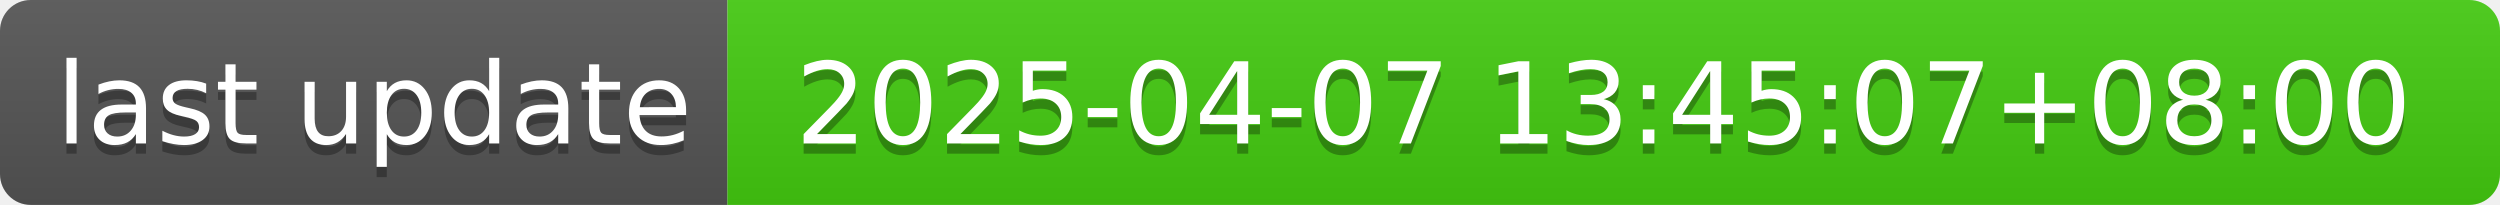
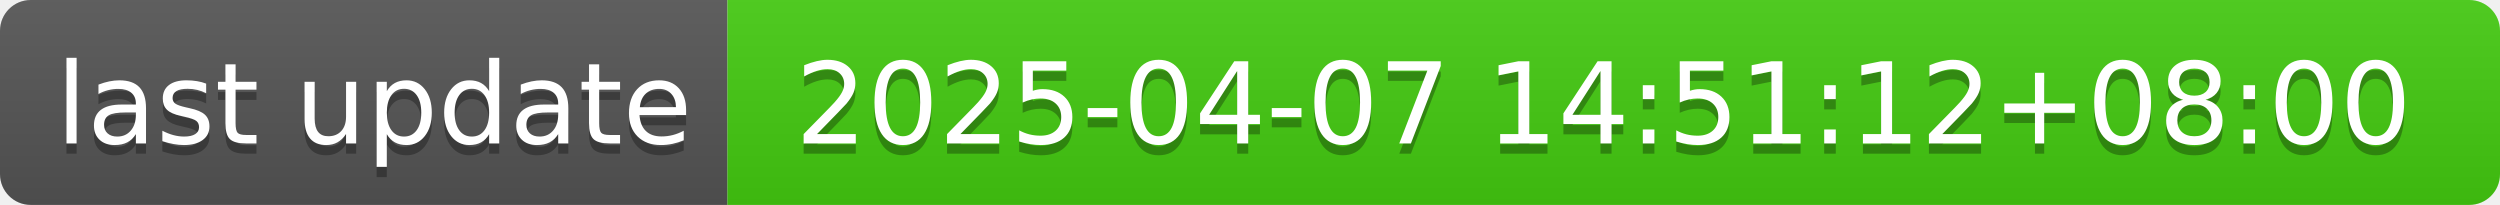
- <svg xmlns="http://www.w3.org/2000/svg" width="244" height="20" role="img" aria-label="last update: 2025-04-07 13:45:07+08:00">
+ <svg xmlns="http://www.w3.org/2000/svg" width="244" height="20" role="img" aria-label="last update: 2025-04-07 14:51:12+08:00">
  <linearGradient id="s" x2="0" y2="100%">
    <stop offset="0" stop-color="#bbb" stop-opacity=".1" />
    <stop offset="1" stop-opacity=".1" />
  </linearGradient>
  <clipPath id="r">
    <rect width="244" height="20" rx="3" fill="#fff" />
  </clipPath>
  <g clip-path="url(#r)">
    <rect width="71" height="20" fill="#555" />
    <rect x="71" width="173" height="20" fill="#4c1" />
    <rect width="244" height="20" fill="url(#s)" />
  </g>
  <g fill="#fff" text-anchor="middle" font-family="Verdana,Geneva,DejaVu Sans,sans-serif" text-rendering="geometricPrecision" font-size="110">
    <text aria-hidden="true" x="365" y="150" fill="#010101" fill-opacity=".3" transform="scale(.1)" textLength="610">last update</text>
    <text x="365" y="140" transform="scale(.1)" fill="#fff" textLength="610">last update</text>
-     <text aria-hidden="true" x="1565" y="150" fill="#010101" fill-opacity=".3" transform="scale(.1)" textLength="1630">2025-04-07 13:45:07+08:00</text>
-     <text x="1565" y="140" transform="scale(.1)" fill="#fff" textLength="1630">2025-04-07 13:45:07+08:00</text>
+     <text aria-hidden="true" x="1565" y="150" fill="#010101" fill-opacity=".3" transform="scale(.1)" textLength="1630">2025-04-07 14:51:12+08:00</text>
+     <text x="1565" y="140" transform="scale(.1)" fill="#fff" textLength="1630">2025-04-07 14:51:12+08:00</text>
  </g>
</svg>
